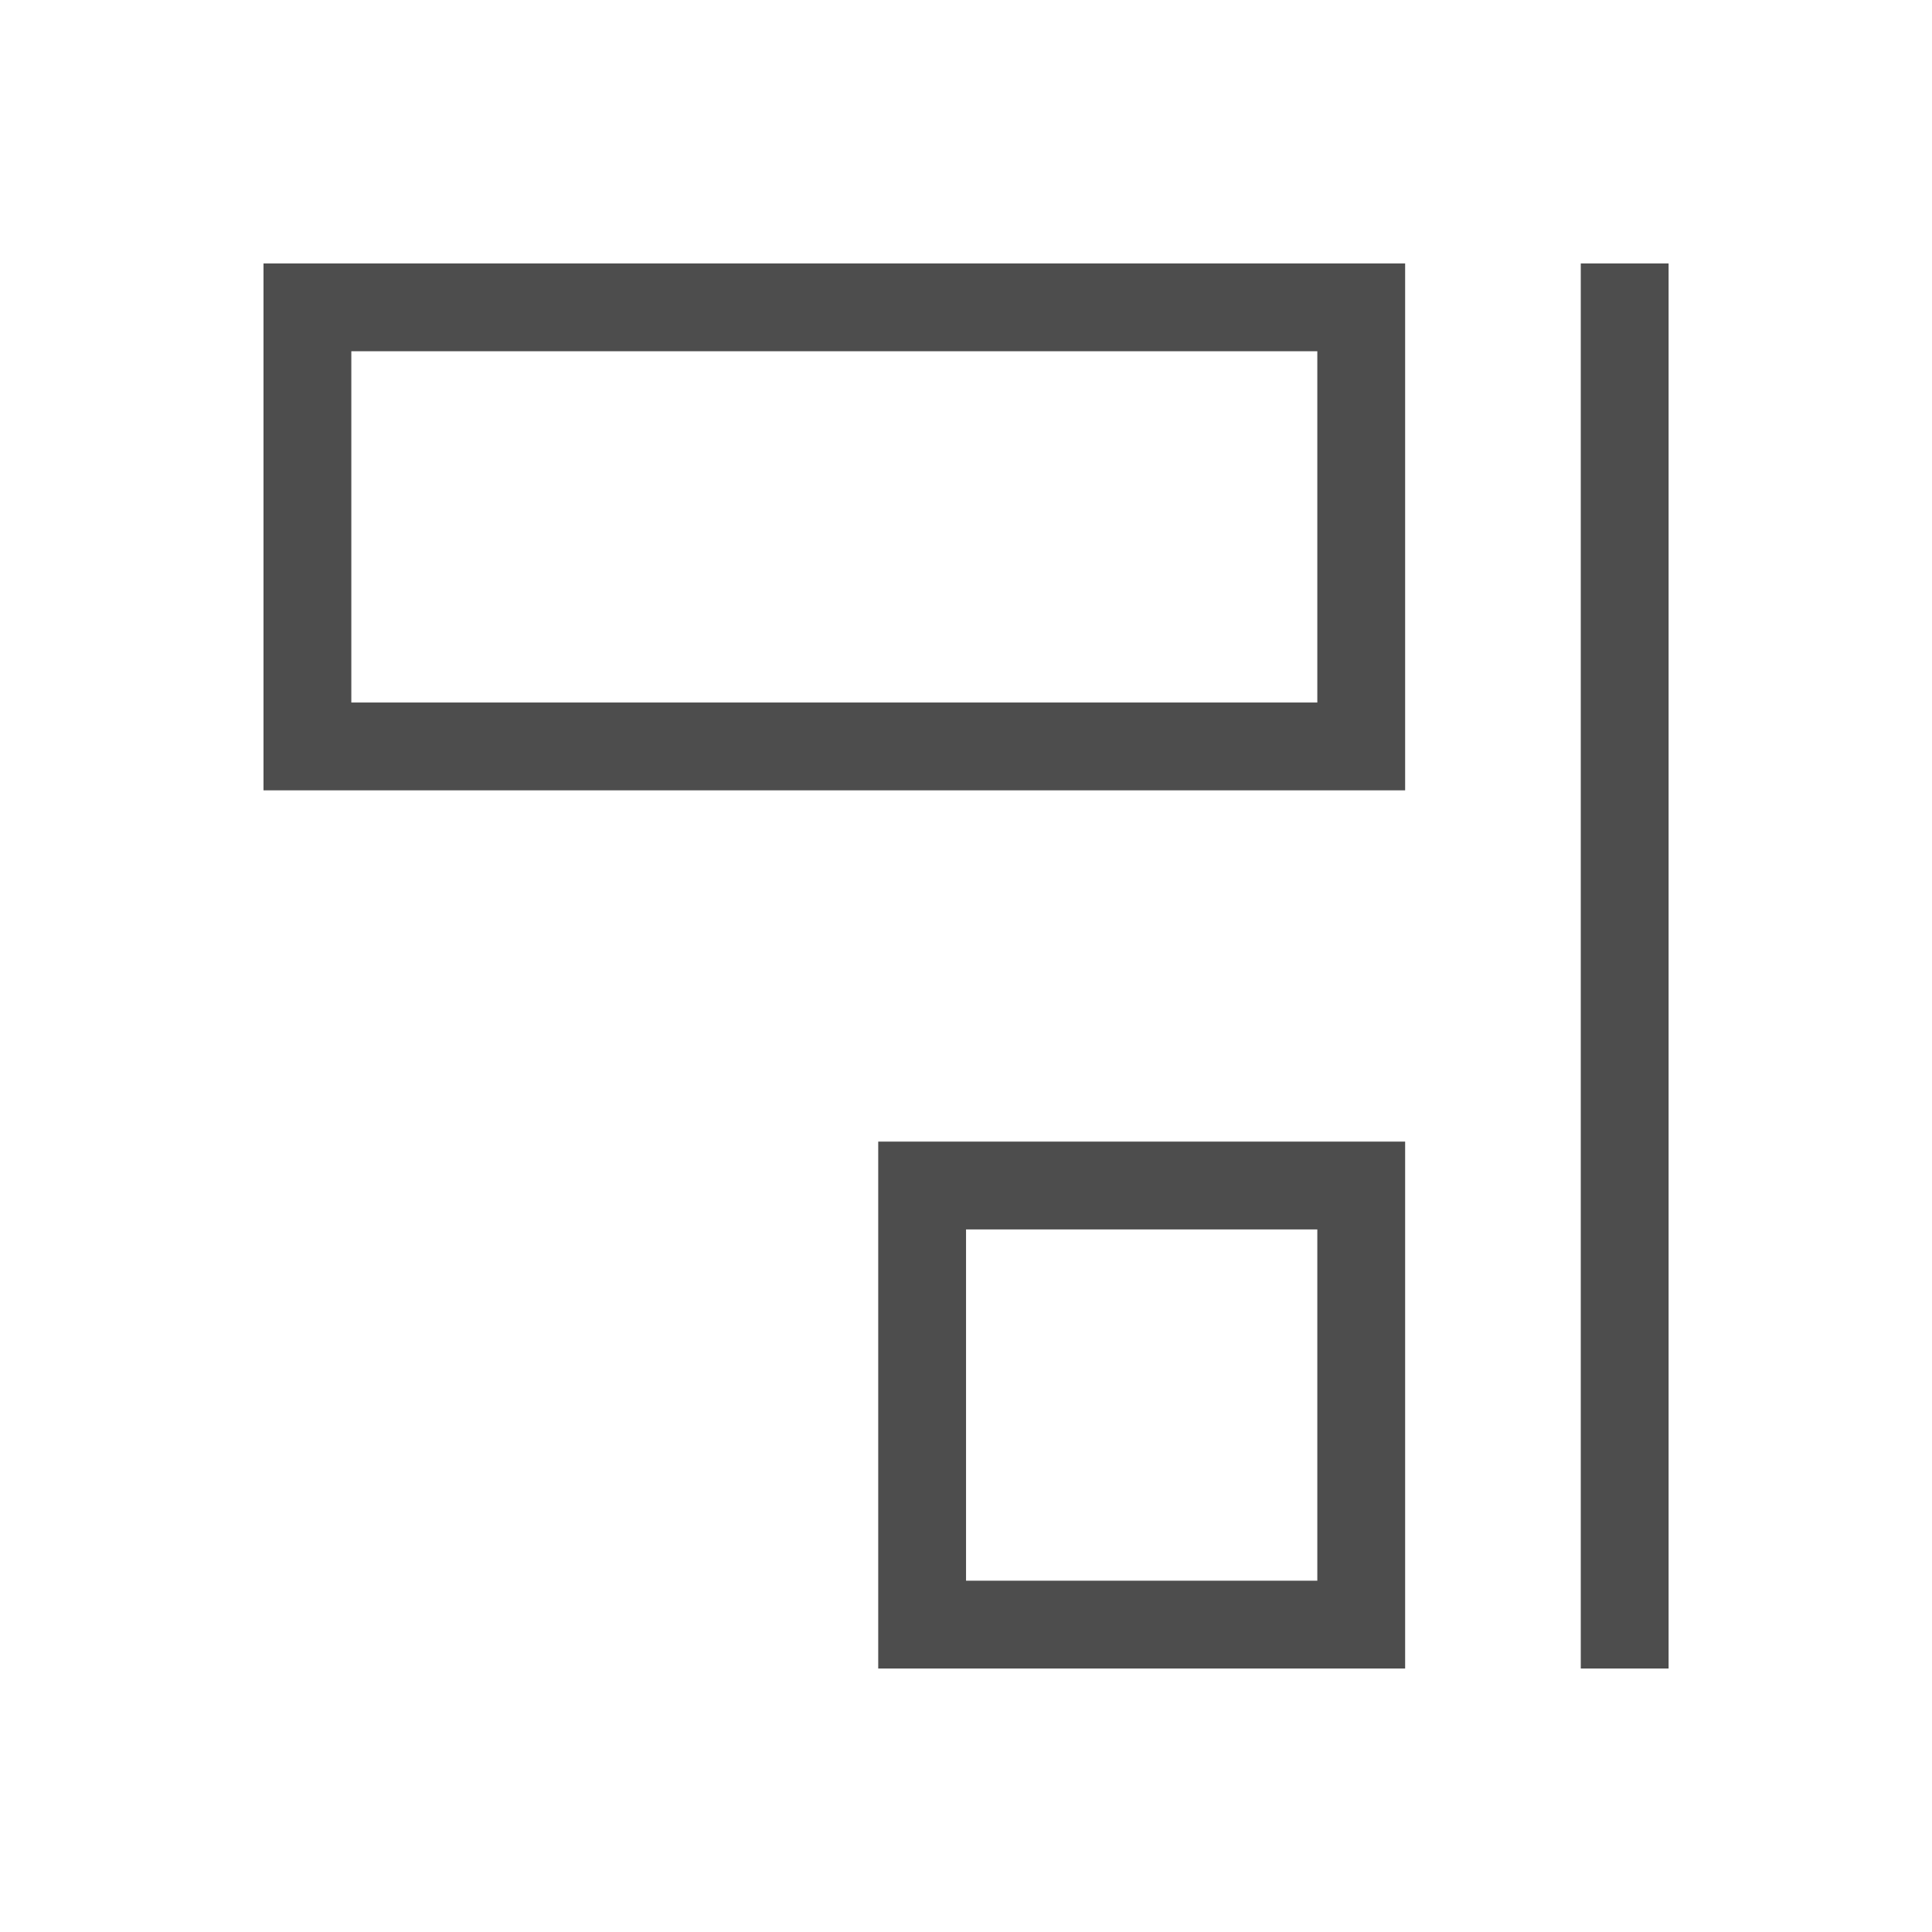
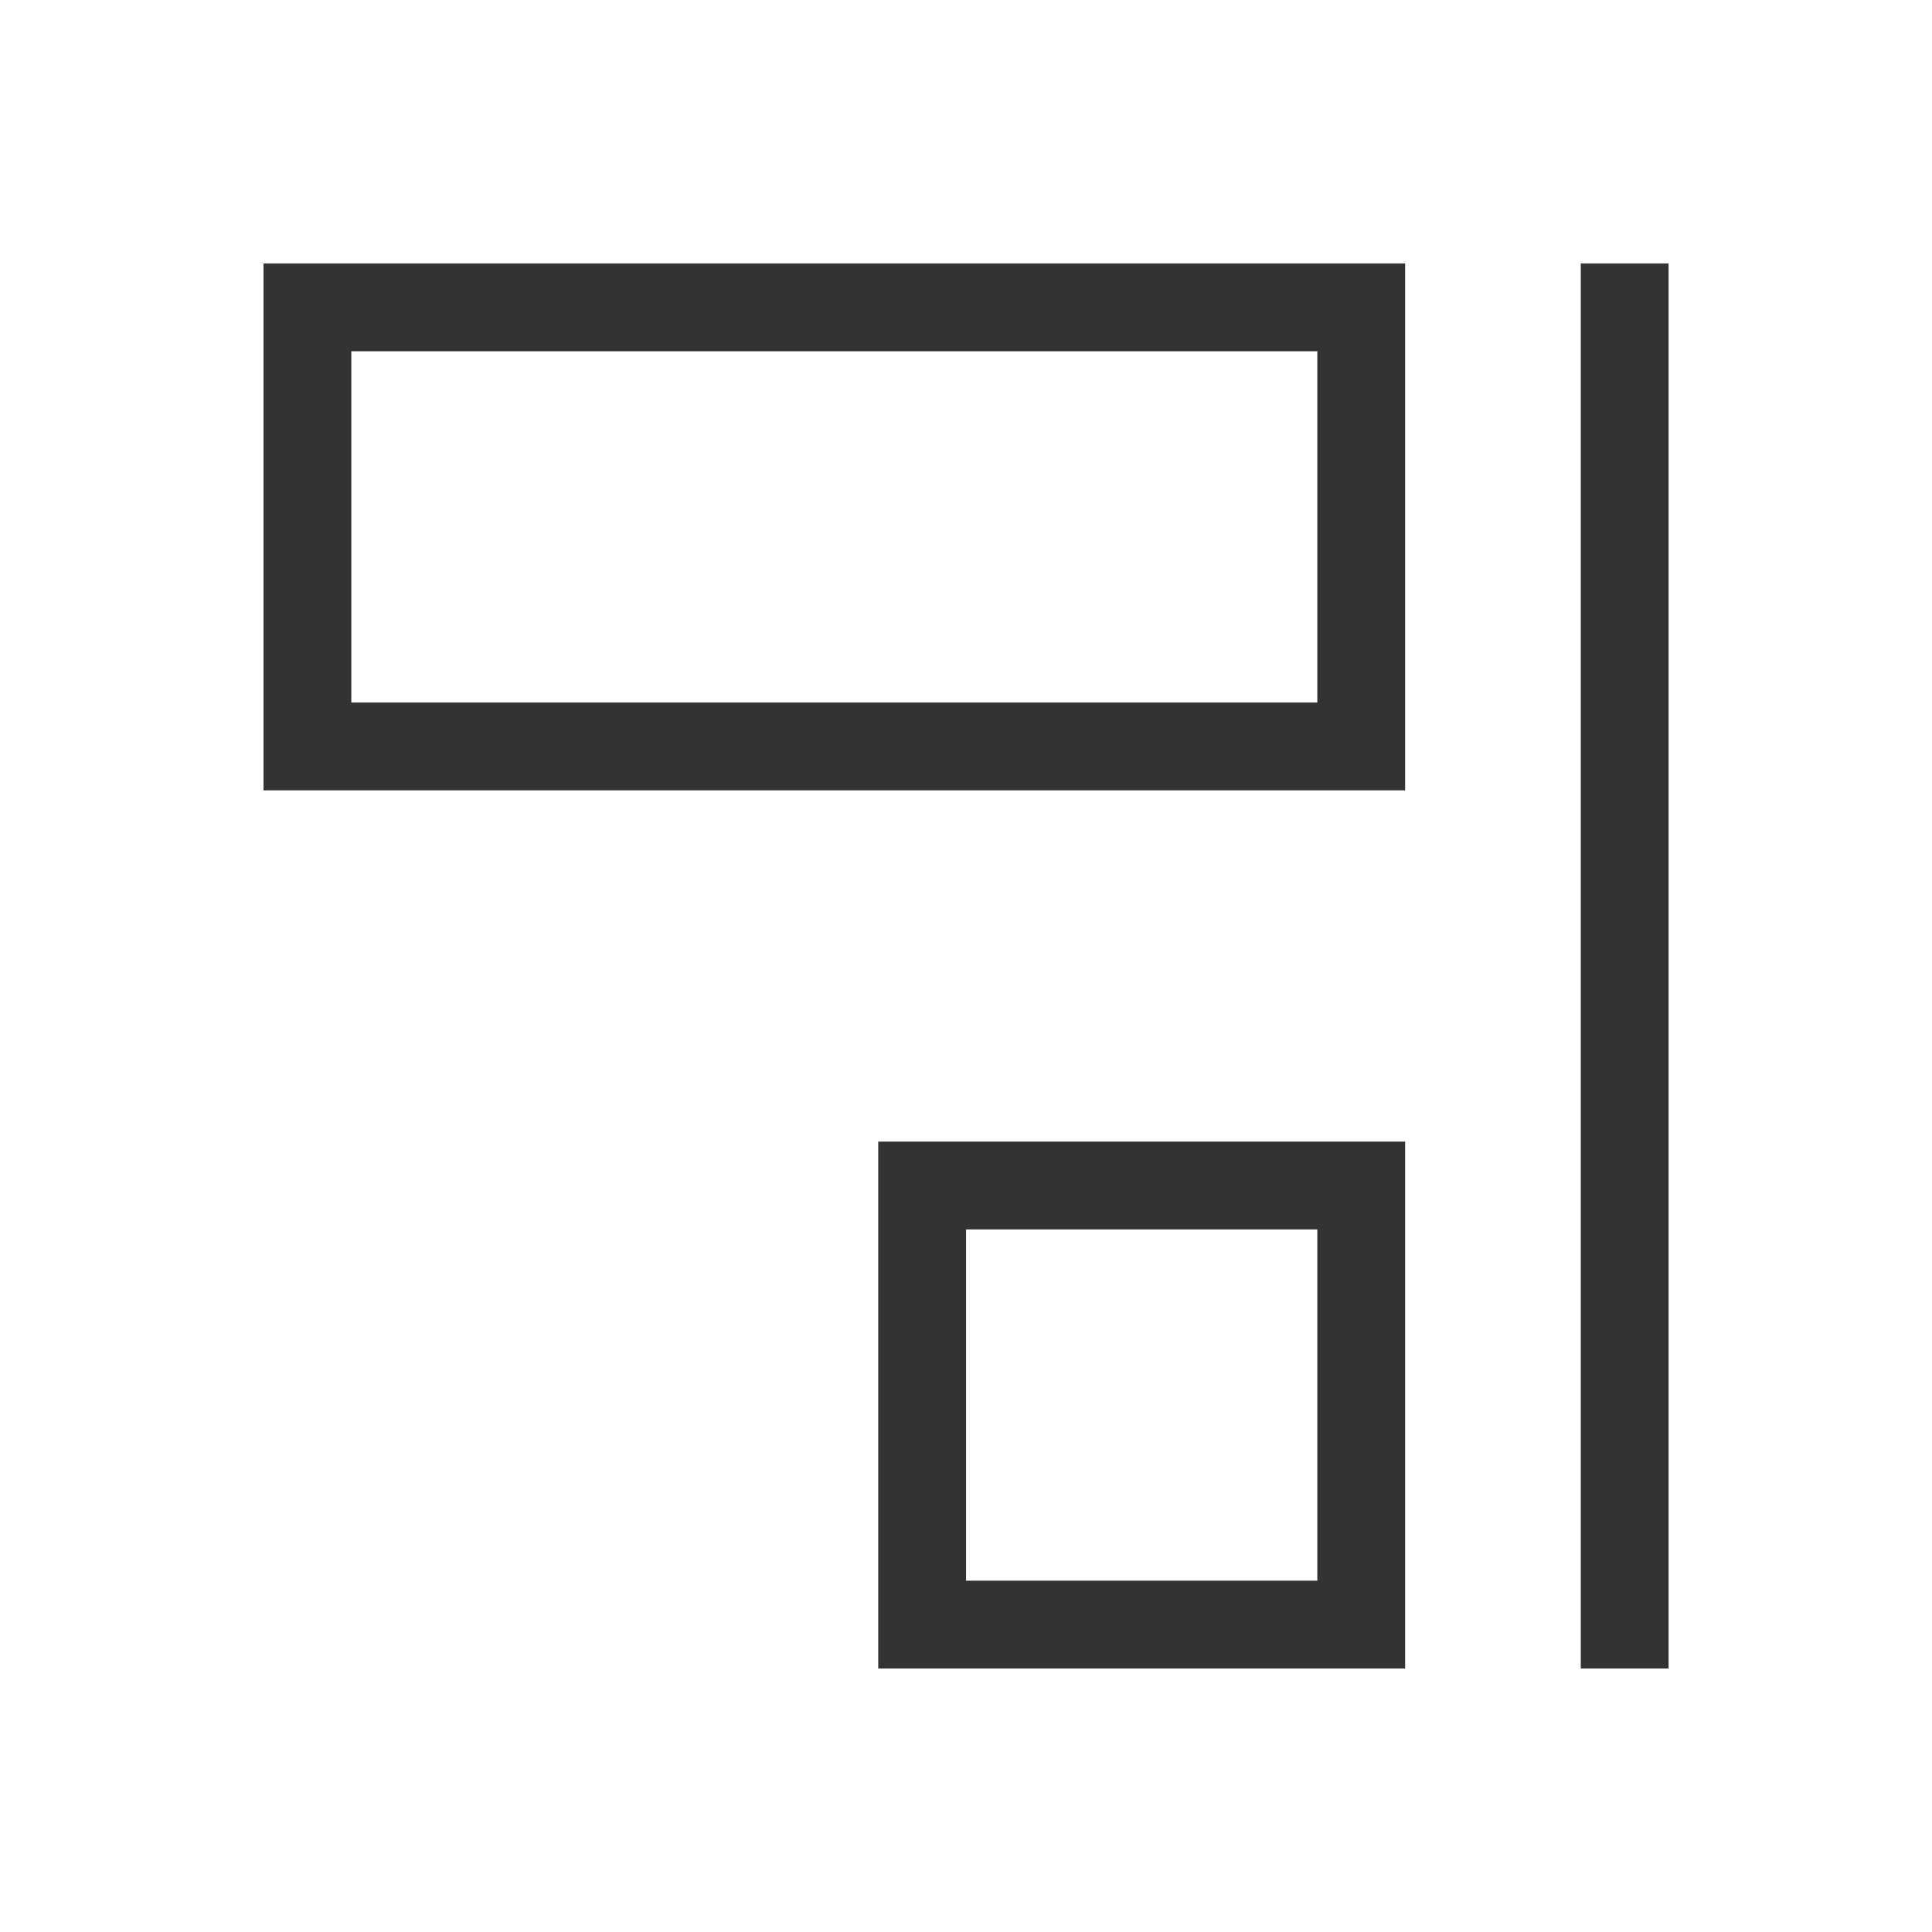
<svg xmlns="http://www.w3.org/2000/svg" width="22" height="22" id="svg3760" version="1.1">
  <defs id="defs3762" />
  <g id="layer1" transform="translate(-553.7225,-583.1193)">
-     <path style="opacity:1;fill:#4d4d4d;fill-opacity:1;stroke:none" d="m 556.723,592.119 13,0 0,-6 -13,0 0,6 z m 1,-1 0,-4 11,0 0,4 -11,0 z m 6,11 6,0 0,-6 -6,0 0,6 z m 1,-1 0,-4 4,0 0,4 -4,0 z m 7,1 1,0 0,-16 -1,0 0,16 z" id="rect4295" />
+     <path style="opacity:1;fill:#333333;fill-opacity:1;stroke:none" d="m 556.723,592.119 13,0 0,-6 -13,0 0,6 z m 1,-1 0,-4 11,0 0,4 -11,0 z m 6,11 6,0 0,-6 -6,0 0,6 z m 1,-1 0,-4 4,0 0,4 -4,0 z m 7,1 1,0 0,-16 -1,0 0,16 z" id="rect4295" />
  </g>
</svg>
